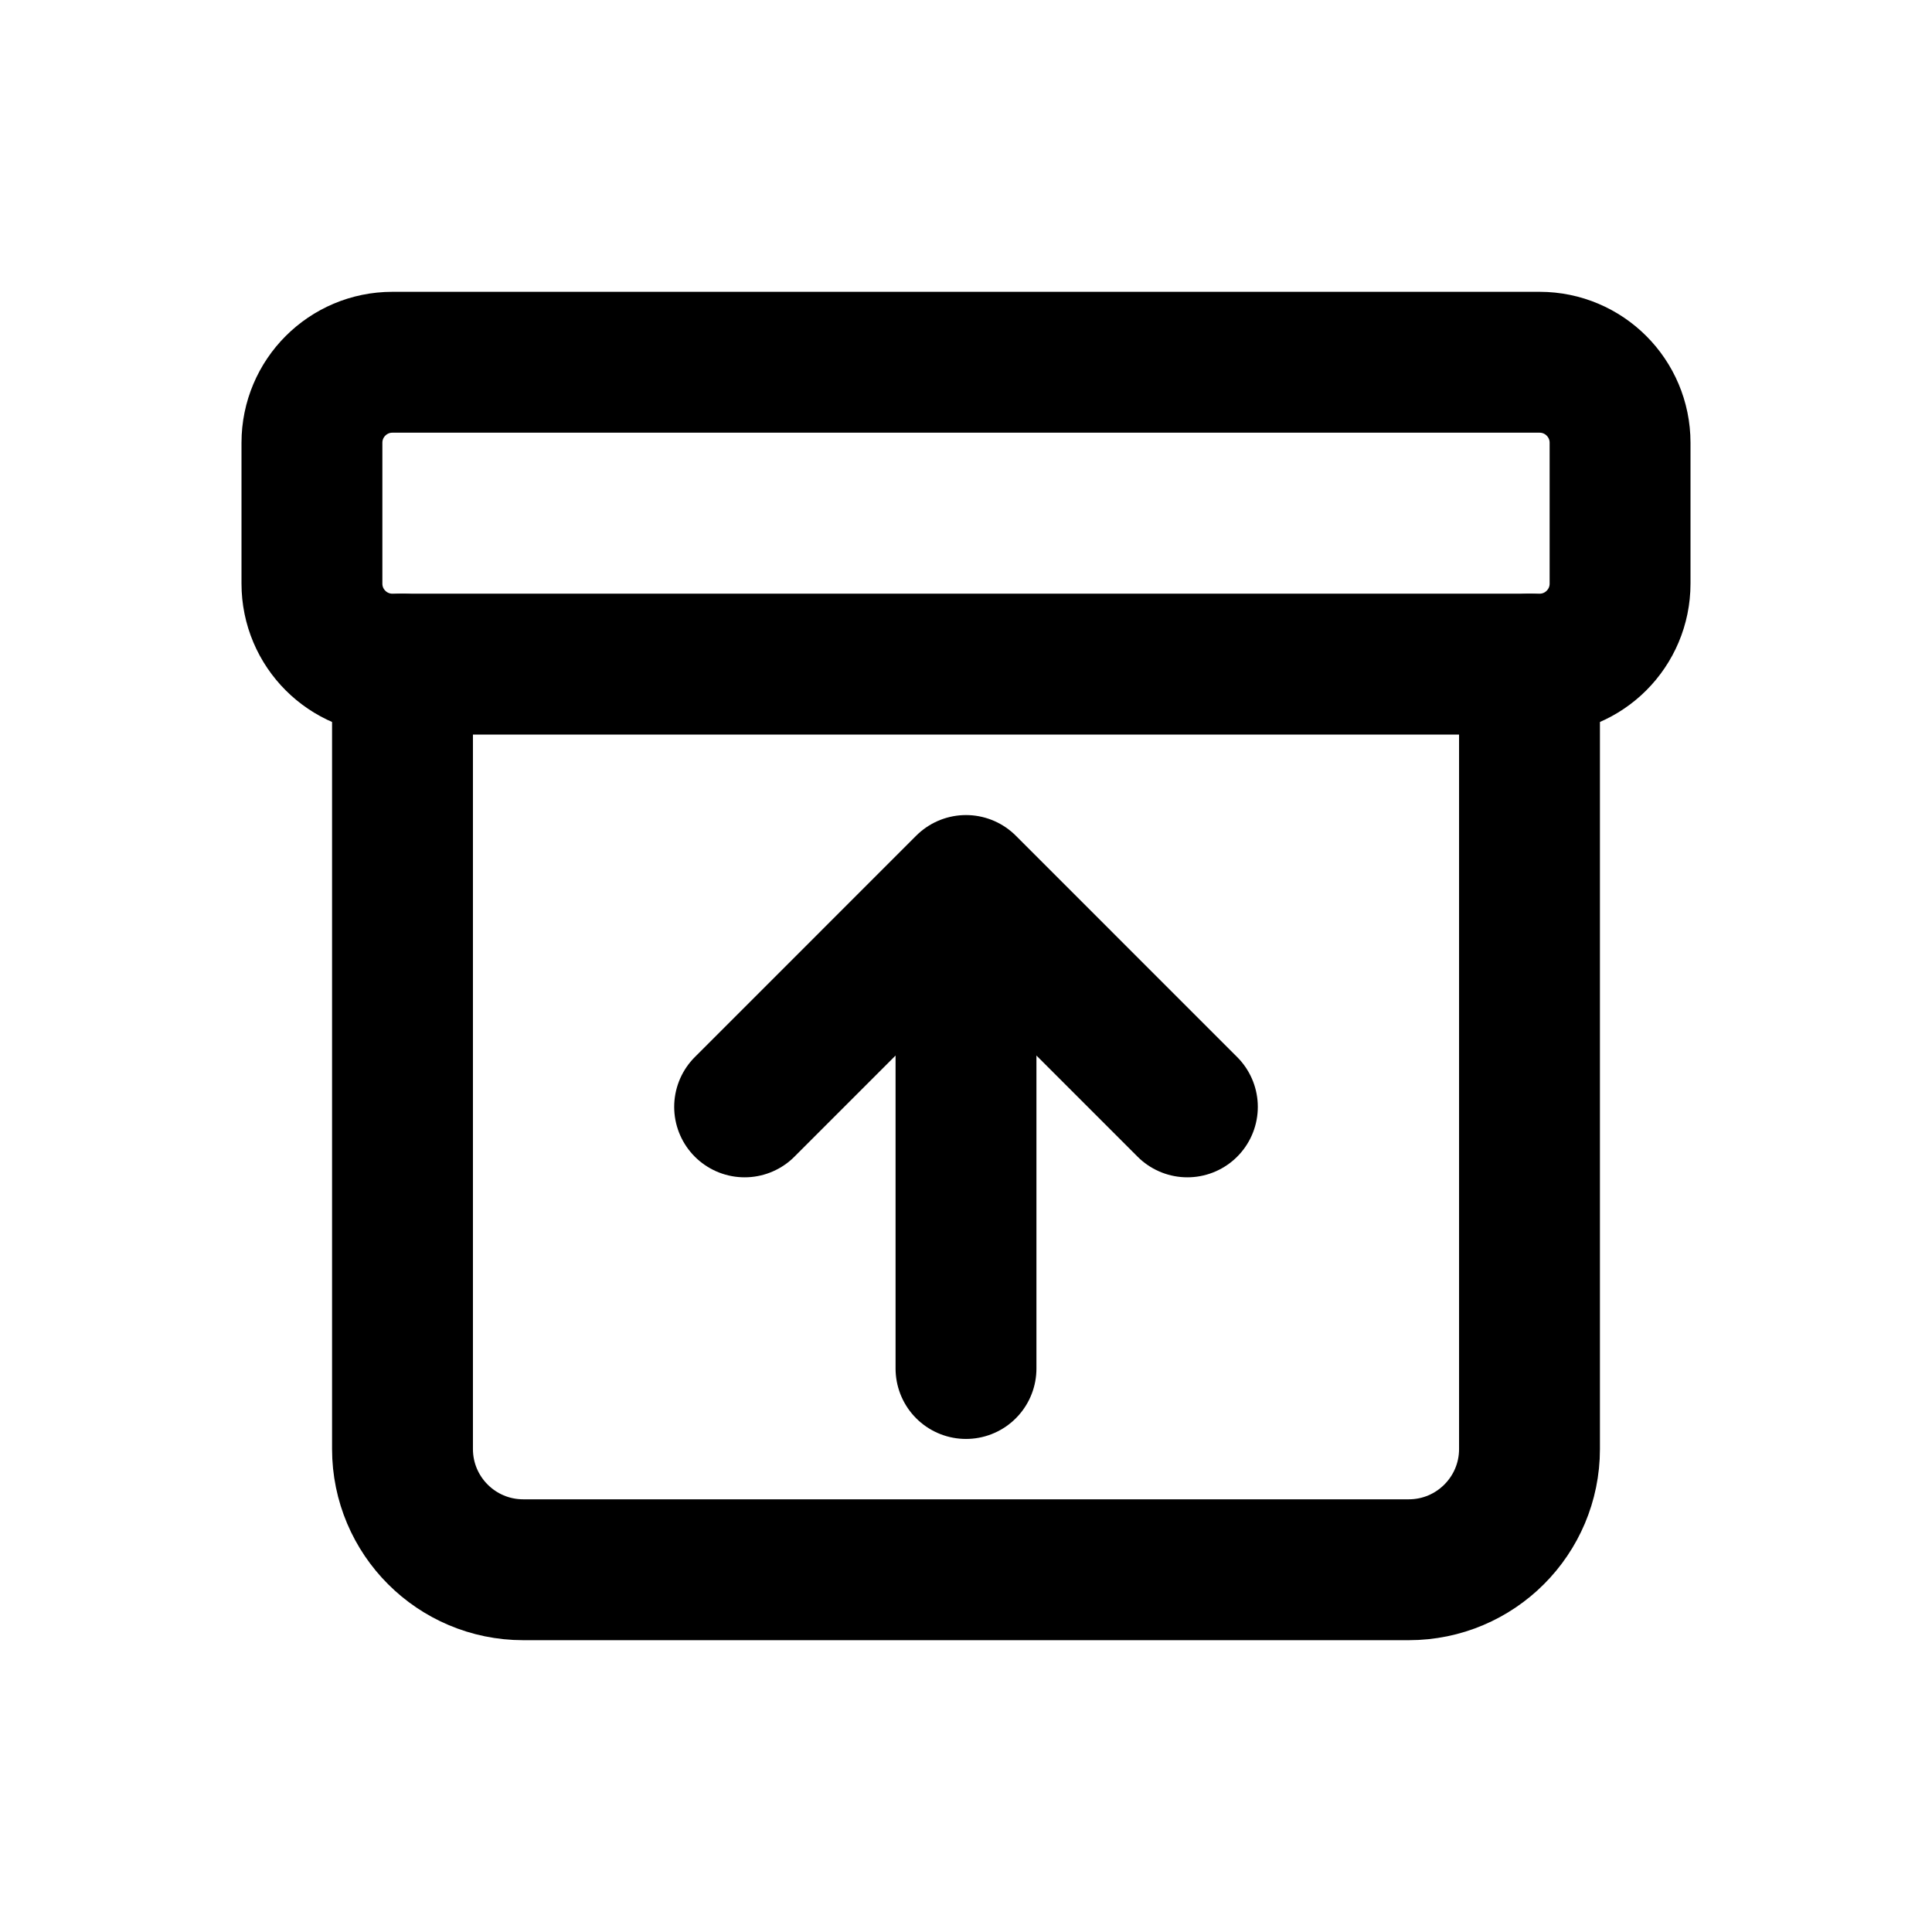
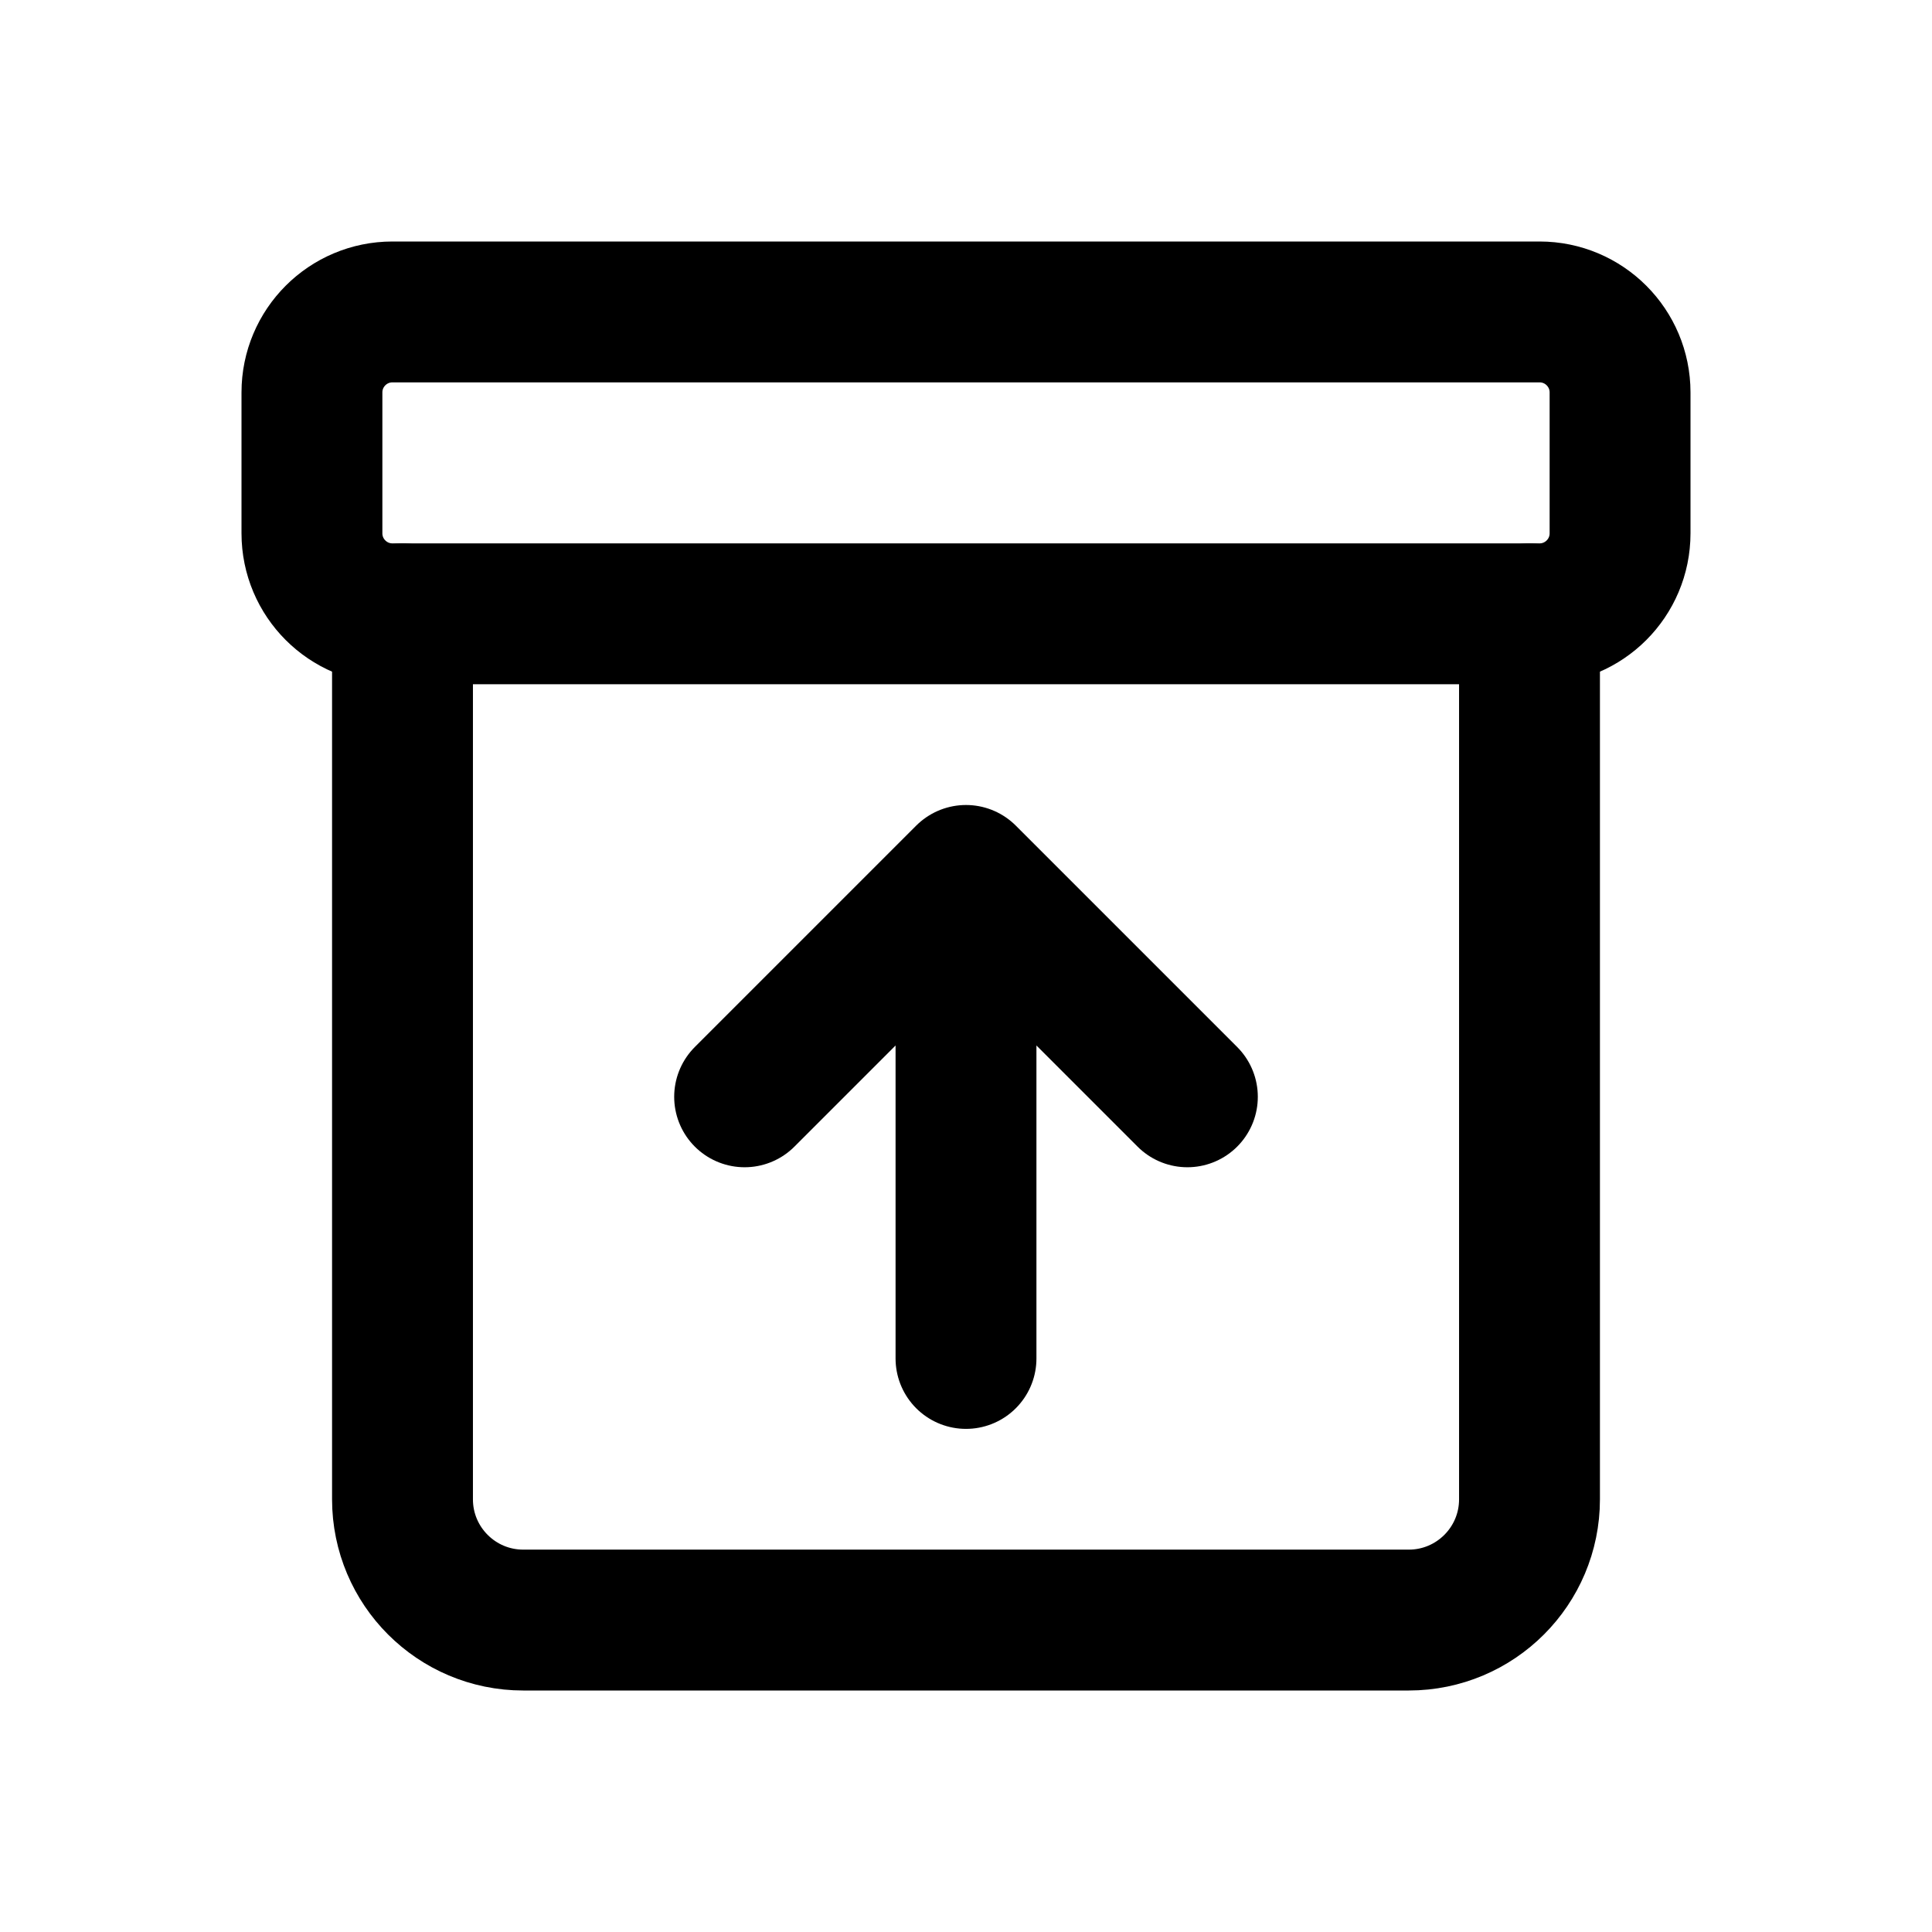
<svg xmlns="http://www.w3.org/2000/svg" width="24" height="24" viewBox="0 0 24 24" fill="none" stroke="currentColor" stroke-width="1.75" stroke-linecap="round" stroke-linejoin="round" aria-hidden="true" focusable="false">
-   <rect x="3.875" y="4.5" width="16.25" height="3.75" rx="1" />
-   <path d="M5 8.25v9.75a1.5 1.5 0 0 0 1.5 1.5h11a1.5 1.5 0 0 0 1.5-1.5V8.25M12 17v-6m-2.75 2.75L12 11l2.75 2.75" />
+   <rect x="3.875" y="3.875" width="16.25" height="3.75" rx="1" />
+   <path d="M5 7.625V18.625A1.5 1.5 0 0 0 6.5 20.125H17.5A1.5 1.5 0 0 0 19 18.625V7.625M12 16.875V10.875M9.25 13.625L12 10.875 14.75 13.625" />
</svg>
